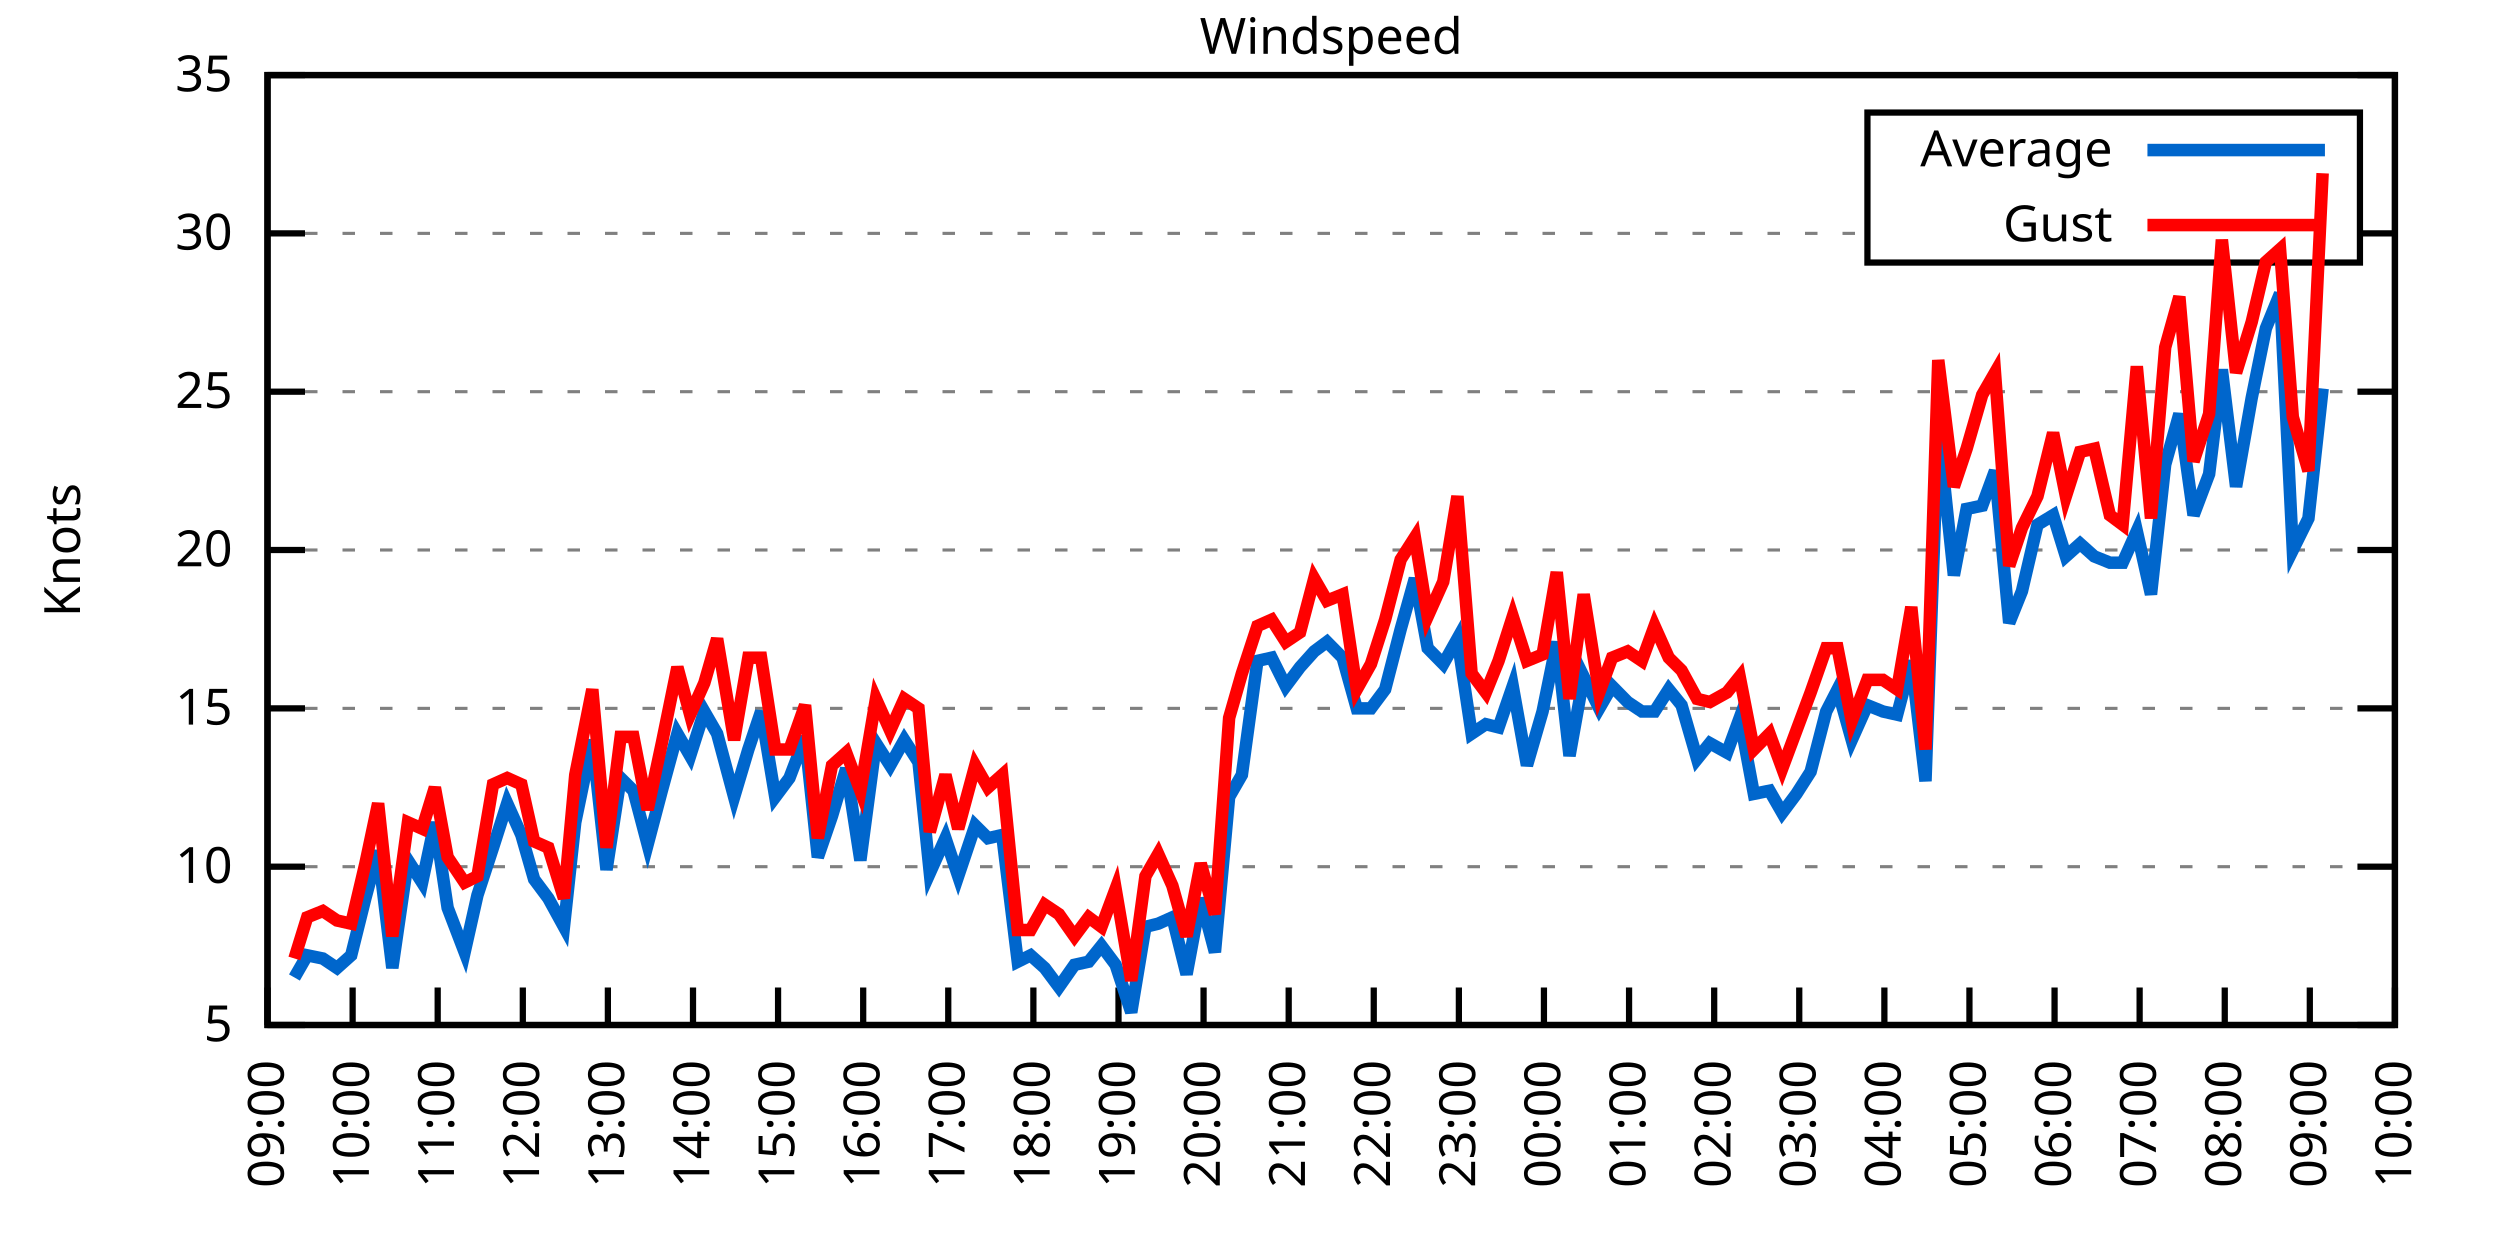
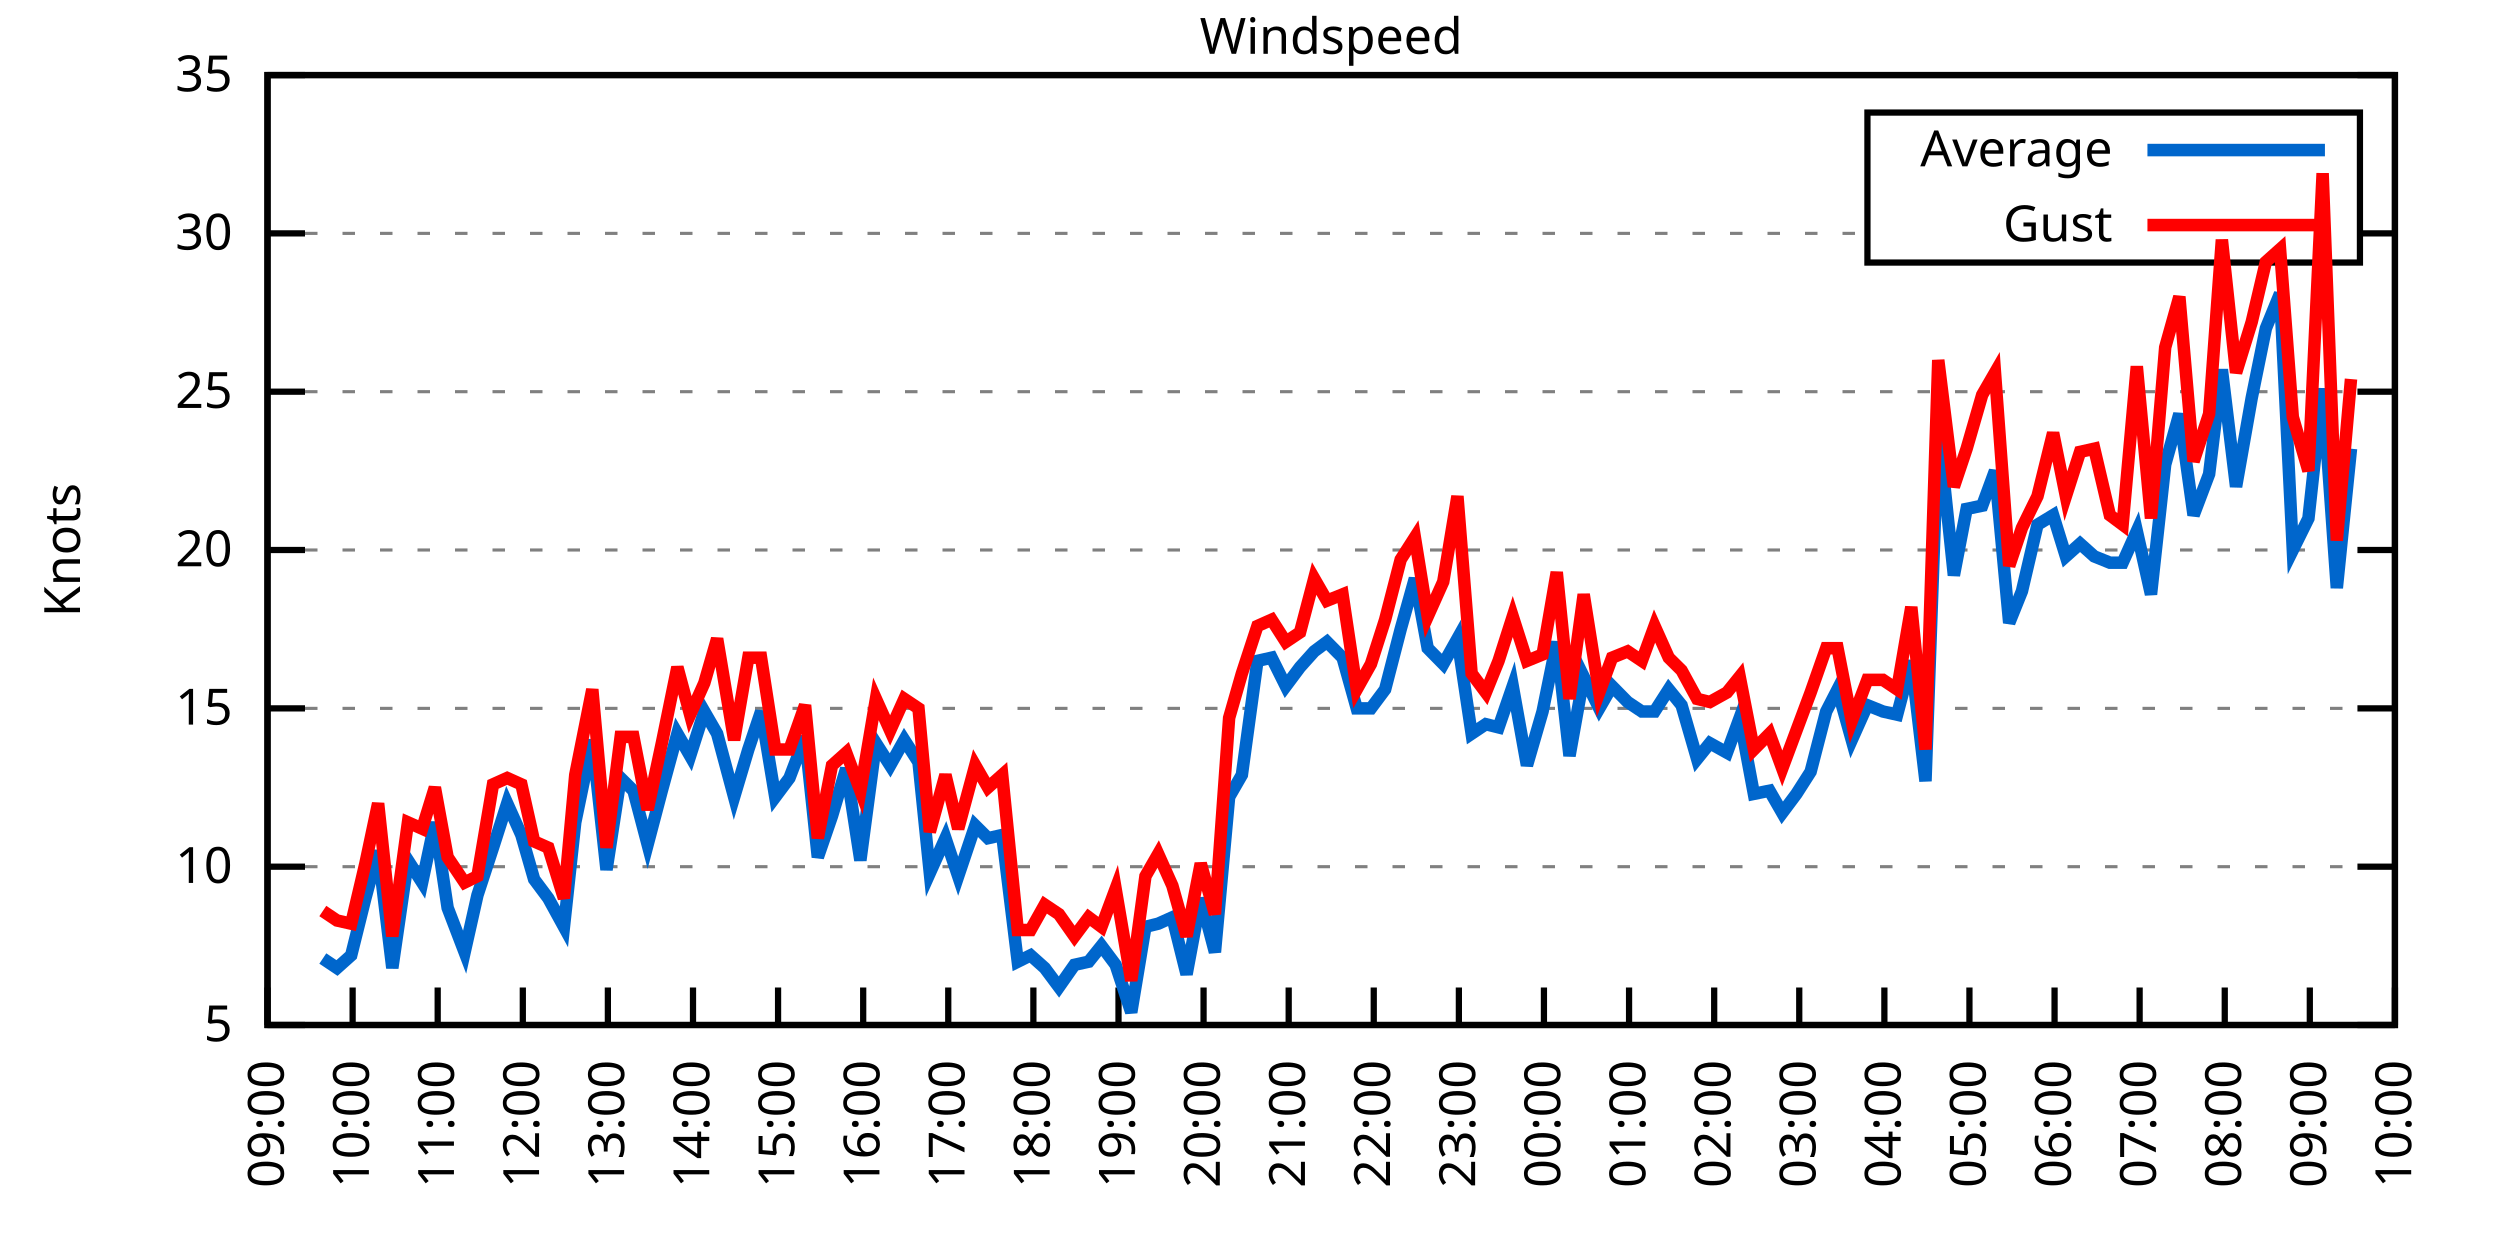
<svg xmlns="http://www.w3.org/2000/svg" xmlns:xlink="http://www.w3.org/1999/xlink" width="400" height="200" viewBox="0 0 400 200">
  <g id="gnuplot_canvas">
    <rect x="0" y="0" width="400" height="200" fill="none" />
    <defs>
      <circle id="gpDot" r="0.5" stroke-width="0.5" stroke="currentColor" />
      <path id="gpPt0" stroke-width="0.333" stroke="currentColor" d="M-1,0 h2 M0,-1 v2" />
      <path id="gpPt1" stroke-width="0.333" stroke="currentColor" d="M-1,-1 L1,1 M1,-1 L-1,1" />
      <path id="gpPt2" stroke-width="0.333" stroke="currentColor" d="M-1,0 L1,0 M0,-1 L0,1 M-1,-1 L1,1 M-1,1 L1,-1" />
      <rect id="gpPt3" stroke-width="0.333" stroke="currentColor" x="-1" y="-1" width="2" height="2" />
      <rect id="gpPt4" stroke-width="0.333" stroke="currentColor" fill="currentColor" x="-1" y="-1" width="2" height="2" />
      <circle id="gpPt5" stroke-width="0.333" stroke="currentColor" cx="0" cy="0" r="1" />
      <use xlink:href="#gpPt5" id="gpPt6" fill="currentColor" stroke="none" />
      <path id="gpPt7" stroke-width="0.333" stroke="currentColor" d="M0,-1.33 L-1.33,0.67 L1.33,0.67 z" />
      <use xlink:href="#gpPt7" id="gpPt8" fill="currentColor" stroke="none" />
      <use xlink:href="#gpPt7" id="gpPt9" stroke="currentColor" transform="rotate(180)" />
      <use xlink:href="#gpPt9" id="gpPt10" fill="currentColor" stroke="none" />
      <use xlink:href="#gpPt3" id="gpPt11" stroke="currentColor" transform="rotate(45)" />
      <use xlink:href="#gpPt11" id="gpPt12" fill="currentColor" stroke="none" />
      <path id="gpPt13" stroke-width="0.333" stroke="currentColor" d="M0,1.330 L1.265,0.411 L0.782,-1.067 L-0.782,-1.076 L-1.265,0.411 z" />
      <use xlink:href="#gpPt13" id="gpPt14" fill="currentColor" stroke="none" />
      <filter id="textbox" filterUnits="objectBoundingBox" x="0" y="0" height="1" width="1">
        <feFlood flood-color="white" flood-opacity="1" result="bgnd" />
        <feComposite in="SourceGraphic" in2="bgnd" operator="atop" />
      </filter>
      <filter id="greybox" filterUnits="objectBoundingBox" x="0" y="0" height="1" width="1">
        <feFlood flood-color="lightgrey" flood-opacity="1" result="grey" />
        <feComposite in="SourceGraphic" in2="grey" operator="atop" />
      </filter>
    </defs>
    <g fill="none" color="white" stroke="currentColor" stroke-width="1.00" stroke-linecap="butt" stroke-linejoin="miter">
</g>
    <g fill="none" color="black" stroke="currentColor" stroke-width="1.00" stroke-linecap="butt" stroke-linejoin="miter">
      <g stroke="none" shape-rendering="crispEdges">
        <polygon fill="rgb(255, 255, 255)" points="42.80,164.00 383.18,164.00 383.18,12.02 42.80,12.02 " />
      </g>
    </g>
    <g fill="none" color="black" stroke="currentColor" stroke-width="1.00" stroke-linecap="butt" stroke-linejoin="miter">
</g>
    <g fill="none" color="black" stroke="black" stroke-width="0.50" stroke-linecap="butt" stroke-linejoin="miter">
</g>
    <g fill="none" color="gray" stroke="currentColor" stroke-width="0.50" stroke-linecap="butt" stroke-linejoin="miter">
      <path stroke="gray" stroke-dasharray="2,4" class="gridline" d="M42.80,164.00 L383.19,164.00  " />
    </g>
    <g fill="none" color="gray" stroke="gray" stroke-width="1.00" stroke-linecap="butt" stroke-linejoin="miter">
</g>
    <g fill="none" color="black" stroke="currentColor" stroke-width="1.00" stroke-linecap="butt" stroke-linejoin="miter">
      <path stroke="black" d="M42.80,164.00 L48.80,164.00 M383.19,164.00 L377.19,164.00  " />
      <g transform="translate(37.20,166.60)" stroke="none" fill="black" font-family="Sans" font-size="8.00" text-anchor="end">
        <text>
          <tspan font-family="Sans"> 5</tspan>
        </text>
      </g>
    </g>
    <g fill="none" color="black" stroke="currentColor" stroke-width="1.00" stroke-linecap="butt" stroke-linejoin="miter">
</g>
    <g fill="none" color="black" stroke="black" stroke-width="0.50" stroke-linecap="butt" stroke-linejoin="miter">
</g>
    <g fill="none" color="gray" stroke="currentColor" stroke-width="0.50" stroke-linecap="butt" stroke-linejoin="miter">
      <path stroke="gray" stroke-dasharray="2,4" class="gridline" d="M42.80,138.67 L383.19,138.67  " />
    </g>
    <g fill="none" color="gray" stroke="gray" stroke-width="1.00" stroke-linecap="butt" stroke-linejoin="miter">
</g>
    <g fill="none" color="black" stroke="currentColor" stroke-width="1.00" stroke-linecap="butt" stroke-linejoin="miter">
      <path stroke="black" d="M42.80,138.67 L48.80,138.67 M383.19,138.67 L377.19,138.67  " />
      <g transform="translate(37.20,141.27)" stroke="none" fill="black" font-family="Sans" font-size="8.00" text-anchor="end">
        <text>
          <tspan font-family="Sans"> 10</tspan>
        </text>
      </g>
    </g>
    <g fill="none" color="black" stroke="currentColor" stroke-width="1.00" stroke-linecap="butt" stroke-linejoin="miter">
</g>
    <g fill="none" color="black" stroke="black" stroke-width="0.50" stroke-linecap="butt" stroke-linejoin="miter">
</g>
    <g fill="none" color="gray" stroke="currentColor" stroke-width="0.50" stroke-linecap="butt" stroke-linejoin="miter">
      <path stroke="gray" stroke-dasharray="2,4" class="gridline" d="M42.80,113.34 L383.19,113.34  " />
    </g>
    <g fill="none" color="gray" stroke="gray" stroke-width="1.00" stroke-linecap="butt" stroke-linejoin="miter">
</g>
    <g fill="none" color="black" stroke="currentColor" stroke-width="1.00" stroke-linecap="butt" stroke-linejoin="miter">
      <path stroke="black" d="M42.80,113.34 L48.80,113.34 M383.19,113.34 L377.19,113.34  " />
      <g transform="translate(37.20,115.94)" stroke="none" fill="black" font-family="Sans" font-size="8.00" text-anchor="end">
        <text>
          <tspan font-family="Sans"> 15</tspan>
        </text>
      </g>
    </g>
    <g fill="none" color="black" stroke="currentColor" stroke-width="1.00" stroke-linecap="butt" stroke-linejoin="miter">
</g>
    <g fill="none" color="black" stroke="black" stroke-width="0.50" stroke-linecap="butt" stroke-linejoin="miter">
</g>
    <g fill="none" color="gray" stroke="currentColor" stroke-width="0.50" stroke-linecap="butt" stroke-linejoin="miter">
      <path stroke="gray" stroke-dasharray="2,4" class="gridline" d="M42.80,88.00 L383.19,88.00  " />
    </g>
    <g fill="none" color="gray" stroke="gray" stroke-width="1.00" stroke-linecap="butt" stroke-linejoin="miter">
</g>
    <g fill="none" color="black" stroke="currentColor" stroke-width="1.00" stroke-linecap="butt" stroke-linejoin="miter">
      <path stroke="black" d="M42.80,88.00 L48.80,88.00 M383.19,88.00 L377.19,88.00  " />
      <g transform="translate(37.20,90.60)" stroke="none" fill="black" font-family="Sans" font-size="8.00" text-anchor="end">
        <text>
          <tspan font-family="Sans"> 20</tspan>
        </text>
      </g>
    </g>
    <g fill="none" color="black" stroke="currentColor" stroke-width="1.00" stroke-linecap="butt" stroke-linejoin="miter">
</g>
    <g fill="none" color="black" stroke="black" stroke-width="0.50" stroke-linecap="butt" stroke-linejoin="miter">
</g>
    <g fill="none" color="gray" stroke="currentColor" stroke-width="0.50" stroke-linecap="butt" stroke-linejoin="miter">
      <path stroke="gray" stroke-dasharray="2,4" class="gridline" d="M42.80,62.67 L383.19,62.67  " />
    </g>
    <g fill="none" color="gray" stroke="gray" stroke-width="1.00" stroke-linecap="butt" stroke-linejoin="miter">
</g>
    <g fill="none" color="black" stroke="currentColor" stroke-width="1.00" stroke-linecap="butt" stroke-linejoin="miter">
      <path stroke="black" d="M42.80,62.67 L48.80,62.67 M383.19,62.67 L377.19,62.67  " />
      <g transform="translate(37.20,65.27)" stroke="none" fill="black" font-family="Sans" font-size="8.00" text-anchor="end">
        <text>
          <tspan font-family="Sans"> 25</tspan>
        </text>
      </g>
    </g>
    <g fill="none" color="black" stroke="currentColor" stroke-width="1.00" stroke-linecap="butt" stroke-linejoin="miter">
</g>
    <g fill="none" color="black" stroke="black" stroke-width="0.50" stroke-linecap="butt" stroke-linejoin="miter">
</g>
    <g fill="none" color="gray" stroke="currentColor" stroke-width="0.50" stroke-linecap="butt" stroke-linejoin="miter">
      <path stroke="gray" stroke-dasharray="2,4" class="gridline" d="M42.80,37.34 L298.79,37.34 M377.59,37.34 L383.19,37.34  " />
    </g>
    <g fill="none" color="gray" stroke="gray" stroke-width="1.00" stroke-linecap="butt" stroke-linejoin="miter">
</g>
    <g fill="none" color="black" stroke="currentColor" stroke-width="1.00" stroke-linecap="butt" stroke-linejoin="miter">
      <path stroke="black" d="M42.80,37.34 L48.80,37.34 M383.19,37.34 L377.19,37.34  " />
      <g transform="translate(37.20,39.94)" stroke="none" fill="black" font-family="Sans" font-size="8.00" text-anchor="end">
        <text>
          <tspan font-family="Sans"> 30</tspan>
        </text>
      </g>
    </g>
    <g fill="none" color="black" stroke="currentColor" stroke-width="1.00" stroke-linecap="butt" stroke-linejoin="miter">
</g>
    <g fill="none" color="black" stroke="black" stroke-width="0.50" stroke-linecap="butt" stroke-linejoin="miter">
</g>
    <g fill="none" color="gray" stroke="currentColor" stroke-width="0.50" stroke-linecap="butt" stroke-linejoin="miter">
      <path stroke="gray" stroke-dasharray="2,4" class="gridline" d="M42.80,12.01 L383.19,12.01  " />
    </g>
    <g fill="none" color="gray" stroke="gray" stroke-width="1.00" stroke-linecap="butt" stroke-linejoin="miter">
</g>
    <g fill="none" color="black" stroke="currentColor" stroke-width="1.00" stroke-linecap="butt" stroke-linejoin="miter">
      <path stroke="black" d="M42.80,12.01 L48.80,12.01 M383.19,12.01 L377.19,12.01  " />
      <g transform="translate(37.20,14.61)" stroke="none" fill="black" font-family="Sans" font-size="8.00" text-anchor="end">
        <text>
          <tspan font-family="Sans"> 35</tspan>
        </text>
      </g>
    </g>
    <g fill="none" color="black" stroke="currentColor" stroke-width="1.00" stroke-linecap="butt" stroke-linejoin="miter">
      <path stroke="black" d="M42.80,164.00 L42.80,158.00  " />
      <g transform="translate(45.40,169.60) rotate(270.00)" stroke="none" fill="black" font-family="Sans" font-size="8.00" text-anchor="end">
        <text>
          <tspan font-family="Sans">09:00</tspan>
        </text>
      </g>
    </g>
    <g fill="none" color="black" stroke="currentColor" stroke-width="1.00" stroke-linecap="butt" stroke-linejoin="miter">
      <path stroke="black" d="M56.42,164.00 L56.42,158.00  " />
      <g transform="translate(59.02,169.60) rotate(270.00)" stroke="none" fill="black" font-family="Sans" font-size="8.00" text-anchor="end">
        <text>
          <tspan font-family="Sans">10:00</tspan>
        </text>
      </g>
    </g>
    <g fill="none" color="black" stroke="currentColor" stroke-width="1.00" stroke-linecap="butt" stroke-linejoin="miter">
      <path stroke="black" d="M70.03,164.00 L70.03,158.00  " />
      <g transform="translate(72.63,169.60) rotate(270.00)" stroke="none" fill="black" font-family="Sans" font-size="8.00" text-anchor="end">
        <text>
          <tspan font-family="Sans">11:00</tspan>
        </text>
      </g>
    </g>
    <g fill="none" color="black" stroke="currentColor" stroke-width="1.00" stroke-linecap="butt" stroke-linejoin="miter">
      <path stroke="black" d="M83.65,164.00 L83.65,158.00  " />
      <g transform="translate(86.25,169.60) rotate(270.00)" stroke="none" fill="black" font-family="Sans" font-size="8.00" text-anchor="end">
        <text>
          <tspan font-family="Sans">12:00</tspan>
        </text>
      </g>
    </g>
    <g fill="none" color="black" stroke="currentColor" stroke-width="1.00" stroke-linecap="butt" stroke-linejoin="miter">
      <path stroke="black" d="M97.26,164.00 L97.26,158.00  " />
      <g transform="translate(99.86,169.60) rotate(270.00)" stroke="none" fill="black" font-family="Sans" font-size="8.00" text-anchor="end">
        <text>
          <tspan font-family="Sans">13:00</tspan>
        </text>
      </g>
    </g>
    <g fill="none" color="black" stroke="currentColor" stroke-width="1.00" stroke-linecap="butt" stroke-linejoin="miter">
      <path stroke="black" d="M110.88,164.00 L110.88,158.00  " />
      <g transform="translate(113.48,169.60) rotate(270.00)" stroke="none" fill="black" font-family="Sans" font-size="8.00" text-anchor="end">
        <text>
          <tspan font-family="Sans">14:00</tspan>
        </text>
      </g>
    </g>
    <g fill="none" color="black" stroke="currentColor" stroke-width="1.00" stroke-linecap="butt" stroke-linejoin="miter">
      <path stroke="black" d="M124.49,164.00 L124.49,158.00  " />
      <g transform="translate(127.09,169.60) rotate(270.00)" stroke="none" fill="black" font-family="Sans" font-size="8.00" text-anchor="end">
        <text>
          <tspan font-family="Sans">15:00</tspan>
        </text>
      </g>
    </g>
    <g fill="none" color="black" stroke="currentColor" stroke-width="1.00" stroke-linecap="butt" stroke-linejoin="miter">
      <path stroke="black" d="M138.11,164.00 L138.11,158.00  " />
      <g transform="translate(140.71,169.60) rotate(270.00)" stroke="none" fill="black" font-family="Sans" font-size="8.00" text-anchor="end">
        <text>
          <tspan font-family="Sans">16:00</tspan>
        </text>
      </g>
    </g>
    <g fill="none" color="black" stroke="currentColor" stroke-width="1.00" stroke-linecap="butt" stroke-linejoin="miter">
      <path stroke="black" d="M151.72,164.00 L151.72,158.00  " />
      <g transform="translate(154.32,169.60) rotate(270.00)" stroke="none" fill="black" font-family="Sans" font-size="8.00" text-anchor="end">
        <text>
          <tspan font-family="Sans">17:00</tspan>
        </text>
      </g>
    </g>
    <g fill="none" color="black" stroke="currentColor" stroke-width="1.00" stroke-linecap="butt" stroke-linejoin="miter">
      <path stroke="black" d="M165.34,164.00 L165.34,158.00  " />
      <g transform="translate(167.94,169.60) rotate(270.00)" stroke="none" fill="black" font-family="Sans" font-size="8.00" text-anchor="end">
        <text>
          <tspan font-family="Sans">18:00</tspan>
        </text>
      </g>
    </g>
    <g fill="none" color="black" stroke="currentColor" stroke-width="1.00" stroke-linecap="butt" stroke-linejoin="miter">
      <path stroke="black" d="M178.96,164.00 L178.96,158.00  " />
      <g transform="translate(181.56,169.60) rotate(270.00)" stroke="none" fill="black" font-family="Sans" font-size="8.00" text-anchor="end">
        <text>
          <tspan font-family="Sans">19:00</tspan>
        </text>
      </g>
    </g>
    <g fill="none" color="black" stroke="currentColor" stroke-width="1.00" stroke-linecap="butt" stroke-linejoin="miter">
      <path stroke="black" d="M192.57,164.00 L192.57,158.00  " />
      <g transform="translate(195.17,169.60) rotate(270.00)" stroke="none" fill="black" font-family="Sans" font-size="8.00" text-anchor="end">
        <text>
          <tspan font-family="Sans">20:00</tspan>
        </text>
      </g>
    </g>
    <g fill="none" color="black" stroke="currentColor" stroke-width="1.00" stroke-linecap="butt" stroke-linejoin="miter">
      <path stroke="black" d="M206.19,164.00 L206.19,158.00  " />
      <g transform="translate(208.79,169.60) rotate(270.00)" stroke="none" fill="black" font-family="Sans" font-size="8.00" text-anchor="end">
        <text>
          <tspan font-family="Sans">21:00</tspan>
        </text>
      </g>
    </g>
    <g fill="none" color="black" stroke="currentColor" stroke-width="1.00" stroke-linecap="butt" stroke-linejoin="miter">
      <path stroke="black" d="M219.80,164.00 L219.80,158.00  " />
      <g transform="translate(222.40,169.60) rotate(270.00)" stroke="none" fill="black" font-family="Sans" font-size="8.00" text-anchor="end">
        <text>
          <tspan font-family="Sans">22:00</tspan>
        </text>
      </g>
    </g>
    <g fill="none" color="black" stroke="currentColor" stroke-width="1.00" stroke-linecap="butt" stroke-linejoin="miter">
      <path stroke="black" d="M233.42,164.00 L233.42,158.00  " />
      <g transform="translate(236.02,169.60) rotate(270.00)" stroke="none" fill="black" font-family="Sans" font-size="8.00" text-anchor="end">
        <text>
          <tspan font-family="Sans">23:00</tspan>
        </text>
      </g>
    </g>
    <g fill="none" color="black" stroke="currentColor" stroke-width="1.00" stroke-linecap="butt" stroke-linejoin="miter">
      <path stroke="black" d="M247.03,164.00 L247.03,158.00  " />
      <g transform="translate(249.63,169.60) rotate(270.00)" stroke="none" fill="black" font-family="Sans" font-size="8.00" text-anchor="end">
        <text>
          <tspan font-family="Sans">00:00</tspan>
        </text>
      </g>
    </g>
    <g fill="none" color="black" stroke="currentColor" stroke-width="1.00" stroke-linecap="butt" stroke-linejoin="miter">
      <path stroke="black" d="M260.65,164.00 L260.65,158.00  " />
      <g transform="translate(263.25,169.60) rotate(270.00)" stroke="none" fill="black" font-family="Sans" font-size="8.00" text-anchor="end">
        <text>
          <tspan font-family="Sans">01:00</tspan>
        </text>
      </g>
    </g>
    <g fill="none" color="black" stroke="currentColor" stroke-width="1.00" stroke-linecap="butt" stroke-linejoin="miter">
      <path stroke="black" d="M274.27,164.00 L274.27,158.00  " />
      <g transform="translate(276.87,169.60) rotate(270.00)" stroke="none" fill="black" font-family="Sans" font-size="8.00" text-anchor="end">
        <text>
          <tspan font-family="Sans">02:00</tspan>
        </text>
      </g>
    </g>
    <g fill="none" color="black" stroke="currentColor" stroke-width="1.00" stroke-linecap="butt" stroke-linejoin="miter">
      <path stroke="black" d="M287.88,164.00 L287.88,158.00  " />
      <g transform="translate(290.48,169.60) rotate(270.00)" stroke="none" fill="black" font-family="Sans" font-size="8.00" text-anchor="end">
        <text>
          <tspan font-family="Sans">03:00</tspan>
        </text>
      </g>
    </g>
    <g fill="none" color="black" stroke="currentColor" stroke-width="1.00" stroke-linecap="butt" stroke-linejoin="miter">
      <path stroke="black" d="M301.50,164.00 L301.50,158.00  " />
      <g transform="translate(304.10,169.60) rotate(270.00)" stroke="none" fill="black" font-family="Sans" font-size="8.00" text-anchor="end">
        <text>
          <tspan font-family="Sans">04:00</tspan>
        </text>
      </g>
    </g>
    <g fill="none" color="black" stroke="currentColor" stroke-width="1.00" stroke-linecap="butt" stroke-linejoin="miter">
      <path stroke="black" d="M315.11,164.00 L315.11,158.00  " />
      <g transform="translate(317.71,169.60) rotate(270.00)" stroke="none" fill="black" font-family="Sans" font-size="8.00" text-anchor="end">
        <text>
          <tspan font-family="Sans">05:00</tspan>
        </text>
      </g>
    </g>
    <g fill="none" color="black" stroke="currentColor" stroke-width="1.00" stroke-linecap="butt" stroke-linejoin="miter">
      <path stroke="black" d="M328.73,164.00 L328.73,158.00  " />
      <g transform="translate(331.33,169.60) rotate(270.00)" stroke="none" fill="black" font-family="Sans" font-size="8.00" text-anchor="end">
        <text>
          <tspan font-family="Sans">06:00</tspan>
        </text>
      </g>
    </g>
    <g fill="none" color="black" stroke="currentColor" stroke-width="1.00" stroke-linecap="butt" stroke-linejoin="miter">
      <path stroke="black" d="M342.34,164.00 L342.34,158.00  " />
      <g transform="translate(344.94,169.60) rotate(270.00)" stroke="none" fill="black" font-family="Sans" font-size="8.00" text-anchor="end">
        <text>
          <tspan font-family="Sans">07:00</tspan>
        </text>
      </g>
    </g>
    <g fill="none" color="black" stroke="currentColor" stroke-width="1.00" stroke-linecap="butt" stroke-linejoin="miter">
      <path stroke="black" d="M355.96,164.00 L355.96,158.00  " />
      <g transform="translate(358.56,169.60) rotate(270.00)" stroke="none" fill="black" font-family="Sans" font-size="8.00" text-anchor="end">
        <text>
          <tspan font-family="Sans">08:00</tspan>
        </text>
      </g>
    </g>
    <g fill="none" color="black" stroke="currentColor" stroke-width="1.00" stroke-linecap="butt" stroke-linejoin="miter">
      <path stroke="black" d="M369.57,164.00 L369.57,158.00  " />
      <g transform="translate(372.17,169.60) rotate(270.00)" stroke="none" fill="black" font-family="Sans" font-size="8.00" text-anchor="end">
        <text>
          <tspan font-family="Sans">09:00</tspan>
        </text>
      </g>
    </g>
    <g fill="none" color="black" stroke="currentColor" stroke-width="1.00" stroke-linecap="butt" stroke-linejoin="miter">
      <path stroke="black" d="M383.19,164.00 L383.19,158.00  " />
      <g transform="translate(385.79,169.60) rotate(270.00)" stroke="none" fill="black" font-family="Sans" font-size="8.00" text-anchor="end">
        <text>
          <tspan font-family="Sans">10:00</tspan>
        </text>
      </g>
    </g>
    <g fill="none" color="black" stroke="currentColor" stroke-width="1.00" stroke-linecap="butt" stroke-linejoin="miter">
</g>
    <g fill="none" color="black" stroke="currentColor" stroke-width="1.00" stroke-linecap="butt" stroke-linejoin="miter">
      <path stroke="black" d="M42.80,12.01 L42.80,164.00 L383.19,164.00 L383.19,12.01 L42.80,12.01 Z  " />
    </g>
    <g fill="none" color="black" stroke="currentColor" stroke-width="1.00" stroke-linecap="butt" stroke-linejoin="miter">
</g>
    <g fill="none" color="black" stroke="currentColor" stroke-width="1.00" stroke-linecap="butt" stroke-linejoin="miter">
      <path stroke="black" d="M298.79,42.01 L298.79,18.01 L377.59,18.01 L377.59,42.01 L298.79,42.01 Z  " />
    </g>
    <g id="Windspeed_plot_1">
      <g fill="none" color="white" stroke="black" stroke-width="2.00" stroke-linecap="butt" stroke-linejoin="miter">
</g>
      <g fill="none" color="black" stroke="currentColor" stroke-width="2.00" stroke-linecap="butt" stroke-linejoin="miter">
        <g transform="translate(337.99,26.61)" stroke="none" fill="black" font-family="Sans" font-size="8.00" text-anchor="end">
          <text>
            <tspan font-family="Sans">Average</tspan>
          </text>
        </g>
      </g>
      <g fill="none" color="black" stroke="currentColor" stroke-width="2.00" stroke-linecap="butt" stroke-linejoin="miter">
-         <path stroke="rgb(  0, 102, 204)" d="M343.59,24.01 L371.99,24.01 M47.11,156.40 L49.15,152.85 L51.65,153.36 L53.92,154.88 L56.19,152.85 L58.46,143.73   L60.50,136.14 L62.77,154.88 L65.27,137.66 L67.54,141.20 L69.58,131.58 L71.62,145.25 L74.34,152.35 L76.39,143.23   L78.88,135.63 L81.15,128.54 L83.42,133.60 L85.46,140.69 L87.73,143.73 L90.23,148.29 L92.04,131.58 L94.77,118.40   L97.04,139.17 L99.30,124.48 L101.35,126.51 L103.62,135.12 L105.89,126.51 L108.38,117.39 L110.42,120.94 L112.69,113.84   L114.74,117.39 L117.46,127.52 L119.73,119.92 L121.77,113.84 L124.04,127.52 L126.31,124.48 L128.81,117.90 L130.85,137.15   L133.12,130.56 L135.39,122.96 L137.66,137.66 L140.15,118.91 L142.42,122.46 L144.69,118.40 L146.96,121.95 L148.77,139.68   L151.27,134.11 L153.31,140.19 L156.04,132.08 L158.08,134.11 L160.35,133.60 L162.84,153.87 L164.89,152.85 L167.16,154.88   L169.43,157.92 L171.92,154.37 L174.19,153.87 L176.23,151.33 L178.50,154.37 L181.00,161.97 L183.27,148.29 L185.31,147.79   L187.58,146.77 L189.85,155.89 L192.12,143.73 L194.39,152.35 L196.66,127.52 L198.70,123.98 L201.19,105.74 L203.46,105.23   L205.73,109.79 L208.00,106.75 L210.27,104.22 L212.31,102.70 L214.81,105.23 L217.08,113.34 L219.35,113.34 L221.62,110.30   L224.11,100.67 L226.38,92.56 L228.43,103.71 L230.92,106.24 L233.19,102.19 L235.46,117.39 L237.73,115.87 L239.77,116.38   L242.04,109.79 L244.31,122.46 L246.81,113.84 L249.08,102.70 L251.12,120.94 L253.39,108.27 L255.88,113.34 L257.93,109.79   L260.42,112.32 L262.69,113.84 L264.73,113.84 L267.00,110.30 L269.05,112.83 L271.54,121.44 L273.58,118.91 L276.31,120.43   L278.35,114.86 L280.62,127.02 L283.12,126.51 L285.16,130.06 L287.43,127.02 L289.70,123.47 L292.19,113.84 L294.01,110.30   L296.28,118.40 L298.77,112.83 L301.27,113.84 L303.54,114.35 L305.81,105.74 L308.08,124.99 L310.12,68.25 L312.62,92.06   L314.66,81.42 L317.15,80.91 L319.20,75.34 L321.47,99.66 L323.51,94.59 L326.00,83.95 L328.50,82.43 L330.54,89.02   L332.81,86.99 L335.08,89.02 L337.58,90.03 L339.62,90.03 L341.89,84.97 L344.16,95.10 L346.43,74.33 L348.70,66.22   L350.97,82.43 L353.46,75.85 L355.50,59.13 L357.77,77.87 L360.27,63.69 L362.54,52.54 L364.81,46.97 L366.85,88.00   L369.35,82.94 L371.62,62.17  " />
+         <path stroke="rgb(  0, 102, 204)" d="M343.59,24.01 L371.99,24.01 M51.65,153.36 L53.92,154.88 L56.19,152.85 L58.46,143.73 L60.50,136.14 L62.77,154.88   L65.27,137.66 L67.54,141.20 L69.58,131.58 L71.62,145.25 L74.34,152.35 L76.39,143.23 L78.88,135.63 L81.15,128.54   L83.42,133.60 L85.46,140.69 L87.73,143.73 L90.23,148.29 L92.04,131.58 L94.77,118.40 L97.04,139.17 L99.30,124.48   L101.35,126.51 L103.62,135.12 L105.89,126.51 L108.38,117.39 L110.42,120.94 L112.69,113.84 L114.74,117.39 L117.46,127.52   L119.73,119.92 L121.77,113.84 L124.04,127.52 L126.31,124.48 L128.81,117.90 L130.85,137.15 L133.12,130.56 L135.39,122.96   L137.66,137.66 L140.15,118.91 L142.42,122.46 L144.69,118.40 L146.96,121.95 L148.77,139.68 L151.27,134.11 L153.31,140.19   L156.04,132.08 L158.08,134.11 L160.35,133.60 L162.84,153.87 L164.89,152.85 L167.16,154.88 L169.43,157.92 L171.92,154.37   L174.19,153.87 L176.23,151.33 L178.50,154.37 L181.00,161.97 L183.27,148.29 L185.31,147.79 L187.58,146.77 L189.85,155.89   L192.12,143.73 L194.39,152.35 L196.66,127.52 L198.70,123.98 L201.19,105.74 L203.46,105.23 L205.73,109.79 L208.00,106.75   L210.27,104.22 L212.31,102.70 L214.81,105.23 L217.08,113.34 L219.35,113.34 L221.62,110.30 L224.11,100.67 L226.38,92.56   L228.43,103.71 L230.92,106.24 L233.19,102.19 L235.46,117.39 L237.73,115.87 L239.77,116.38 L242.04,109.79 L244.31,122.46   L246.81,113.84 L249.08,102.70 L251.12,120.94 L253.39,108.27 L255.88,113.34 L257.93,109.79 L260.42,112.32 L262.69,113.84   L264.73,113.84 L267.00,110.30 L269.05,112.83 L271.54,121.44 L273.58,118.91 L276.31,120.43 L278.35,114.86 L280.62,127.02   L283.12,126.51 L285.16,130.06 L287.43,127.02 L289.70,123.47 L292.19,113.84 L294.01,110.30 L296.28,118.40 L298.77,112.83   L301.27,113.84 L303.54,114.35 L305.81,105.74 L308.08,124.99 L310.12,68.25 L312.62,92.06 L314.66,81.42 L317.15,80.91   L319.20,75.34 L321.47,99.66 L323.51,94.59 L326.00,83.95 L328.50,82.43 L330.54,89.02 L332.81,86.99 L335.08,89.02   L337.58,90.03 L339.62,90.03 L341.89,84.97 L344.16,95.10 L346.43,74.33 L348.70,66.22 L350.97,82.43 L353.46,75.85   L355.50,59.13 L357.77,77.87 L360.27,63.69 L362.54,52.54 L364.81,46.97 L366.85,88.00 L369.35,82.94 L371.62,62.17   L373.89,94.08 L376.16,71.79  " />
      </g>
    </g>
    <g id="Windspeed_plot_2">
      <g fill="none" color="black" stroke="currentColor" stroke-width="2.00" stroke-linecap="butt" stroke-linejoin="miter">
        <g transform="translate(337.99,38.61)" stroke="none" fill="black" font-family="Sans" font-size="8.00" text-anchor="end">
          <text>
            <tspan font-family="Sans">Gust</tspan>
          </text>
        </g>
      </g>
      <g fill="none" color="black" stroke="currentColor" stroke-width="2.00" stroke-linecap="butt" stroke-linejoin="miter">
-         <path stroke="rgb(255,   0,   0)" d="M343.59,36.01 L371.99,36.01 M47.11,153.36 L49.15,146.77 L51.65,145.76 L53.92,147.28 L56.19,147.79 L58.46,138.16   L60.50,128.54 L62.77,149.81 L65.27,131.58 L67.54,132.59 L69.58,126.00 L71.62,137.15 L74.34,141.20 L76.39,140.19   L78.88,125.50 L81.15,124.48 L83.42,125.50 L85.46,134.62 L87.73,135.63 L90.23,143.73 L92.04,123.98 L94.77,110.30   L97.04,135.63 L99.30,117.90 L101.35,117.90 L103.62,129.55 L105.89,118.91 L108.38,106.75 L110.42,114.35 L112.69,109.28   L114.74,102.19 L117.46,118.40 L119.73,105.23 L121.77,105.23 L124.04,119.92 L126.31,119.92 L128.81,112.83 L130.85,134.11   L133.12,122.46 L135.39,120.43 L137.66,126.51 L140.15,111.82 L142.42,116.88 L144.69,111.82 L146.96,113.34 L148.77,133.10   L151.27,123.98 L153.31,132.59 L156.04,122.46 L158.08,126.00 L160.35,123.98 L162.84,148.80 L164.89,148.80 L167.16,144.75   L169.43,146.27 L171.92,149.81 L174.19,146.77 L176.23,148.29 L178.50,142.21 L181.00,156.91 L183.27,140.19 L185.31,136.64   L187.58,141.71 L189.85,149.81 L192.12,138.16 L194.39,146.27 L196.66,114.86 L198.70,107.76 L201.19,100.16 L203.46,99.15   L205.73,102.70 L208.00,101.18 L210.27,92.56 L212.31,96.11 L214.81,95.10 L217.08,110.30 L219.35,106.24 L221.62,99.15   L224.11,89.52 L226.38,85.98 L228.43,98.64 L230.92,93.07 L233.19,79.39 L235.46,107.76 L237.73,110.80 L239.77,105.74   L242.04,98.64 L244.31,105.74 L246.81,104.72 L249.08,91.55 L251.12,111.82 L253.39,95.10 L255.88,110.80 L257.93,105.23   L260.42,104.22 L262.69,105.74 L264.73,100.16 L267.00,105.23 L269.05,107.26 L271.54,111.82 L273.58,112.32 L276.31,110.80   L278.35,108.27 L280.62,119.92 L283.12,117.39 L285.16,122.96 L287.43,116.88 L289.70,110.80 L292.19,103.71 L294.01,103.71   L296.28,115.36 L298.77,108.78 L301.27,108.78 L303.54,110.30 L305.81,97.12 L308.08,119.92 L310.12,57.61 L312.62,77.87   L314.66,71.79 L317.15,63.18 L319.20,59.63 L321.47,90.54 L323.51,84.46 L326.00,79.39 L328.50,69.26 L330.54,79.39   L332.81,72.30 L335.08,71.79 L337.58,82.43 L339.62,83.95 L341.89,58.62 L344.16,82.94 L346.43,55.58 L348.70,47.47   L350.97,73.82 L353.46,66.22 L355.50,38.35 L357.77,59.63 L360.27,51.53 L362.54,41.90 L364.81,39.87 L366.85,66.73   L369.35,75.34 L371.62,27.72  " />
+         <path stroke="rgb(255,   0,   0)" d="M343.59,36.01 L371.99,36.01 M51.65,145.76 L53.92,147.28 L56.19,147.79 L58.46,138.16 L60.50,128.54 L62.77,149.81   L65.27,131.58 L67.54,132.59 L69.58,126.00 L71.62,137.15 L74.34,141.20 L76.39,140.19 L78.88,125.50 L81.15,124.48   L83.42,125.50 L85.46,134.62 L87.73,135.63 L90.23,143.73 L92.04,123.98 L94.77,110.30 L97.04,135.63 L99.30,117.90   L101.35,117.90 L103.62,129.55 L105.89,118.91 L108.38,106.75 L110.42,114.35 L112.69,109.28 L114.74,102.19 L117.46,118.40   L119.73,105.23 L121.77,105.23 L124.04,119.92 L126.31,119.92 L128.81,112.83 L130.85,134.11 L133.12,122.46 L135.39,120.43   L137.66,126.51 L140.15,111.82 L142.42,116.88 L144.69,111.82 L146.96,113.34 L148.77,133.10 L151.27,123.98 L153.31,132.59   L156.04,122.46 L158.08,126.00 L160.35,123.98 L162.84,148.80 L164.89,148.80 L167.16,144.75 L169.43,146.27 L171.92,149.81   L174.19,146.77 L176.23,148.29 L178.50,142.21 L181.00,156.91 L183.27,140.19 L185.31,136.64 L187.58,141.71 L189.85,149.81   L192.12,138.16 L194.39,146.27 L196.66,114.86 L198.70,107.76 L201.19,100.16 L203.46,99.15 L205.73,102.70 L208.00,101.18   L210.27,92.56 L212.31,96.11 L214.81,95.10 L217.08,110.30 L219.35,106.24 L221.62,99.15 L224.11,89.52 L226.38,85.98   L228.43,98.64 L230.92,93.07 L233.19,79.39 L235.46,107.76 L237.73,110.80 L239.77,105.74 L242.04,98.64 L244.31,105.74   L246.81,104.72 L249.08,91.55 L251.12,111.82 L253.39,95.10 L255.88,110.80 L257.93,105.23 L260.42,104.22 L262.69,105.74   L264.73,100.16 L267.00,105.23 L269.05,107.26 L271.54,111.82 L273.58,112.32 L276.31,110.80 L278.35,108.27 L280.62,119.92   L283.12,117.39 L285.16,122.96 L287.43,116.88 L289.70,110.80 L292.19,103.71 L294.01,103.71 L296.28,115.36 L298.77,108.78   L301.27,108.78 L303.54,110.30 L305.81,97.12 L308.08,119.92 L310.12,57.61 L312.62,77.87 L314.66,71.79 L317.15,63.18   L319.20,59.63 L321.47,90.54 L323.51,84.46 L326.00,79.39 L328.50,69.26 L330.54,79.39 L332.81,72.30 L335.08,71.79   L337.58,82.43 L339.62,83.95 L341.89,58.62 L344.16,82.94 L346.43,55.58 L348.70,47.47 L350.97,73.82 L353.46,66.22   L355.50,38.35 L357.77,59.63 L360.27,51.53 L362.54,41.90 L364.81,39.87 L366.85,66.73 L369.35,75.34 L371.62,27.72   L373.89,86.49 L376.16,60.65  " />
      </g>
    </g>
    <g fill="none" color="black" stroke="currentColor" stroke-width="2.00" stroke-linecap="butt" stroke-linejoin="miter">
</g>
    <g fill="none" color="black" stroke="black" stroke-width="1.00" stroke-linecap="butt" stroke-linejoin="miter">
</g>
    <g fill="none" color="black" stroke="currentColor" stroke-width="1.00" stroke-linecap="butt" stroke-linejoin="miter">
      <path stroke="black" d="M42.80,12.01 L42.80,164.00 L383.19,164.00 L383.19,12.01 L42.80,12.01 Z  " />
      <g transform="translate(12.80,88.01) rotate(270.00)" stroke="none" fill="black" font-family="Sans" font-size="8.00" text-anchor="middle">
        <text>
          <tspan font-family="Sans">Knots</tspan>
        </text>
      </g>
    </g>
    <g fill="none" color="black" stroke="currentColor" stroke-width="1.00" stroke-linecap="butt" stroke-linejoin="miter">
</g>
    <g fill="none" color="black" stroke="currentColor" stroke-width="1.00" stroke-linecap="butt" stroke-linejoin="miter">
      <g transform="translate(212.99,8.61)" stroke="none" fill="black" font-family="Sans" font-size="8.00" text-anchor="middle">
        <text>
          <tspan font-family="Sans">Windspeed</tspan>
        </text>
      </g>
    </g>
    <g fill="none" color="black" stroke="currentColor" stroke-width="1.00" stroke-linecap="butt" stroke-linejoin="miter">
</g>
  </g>
</svg>
